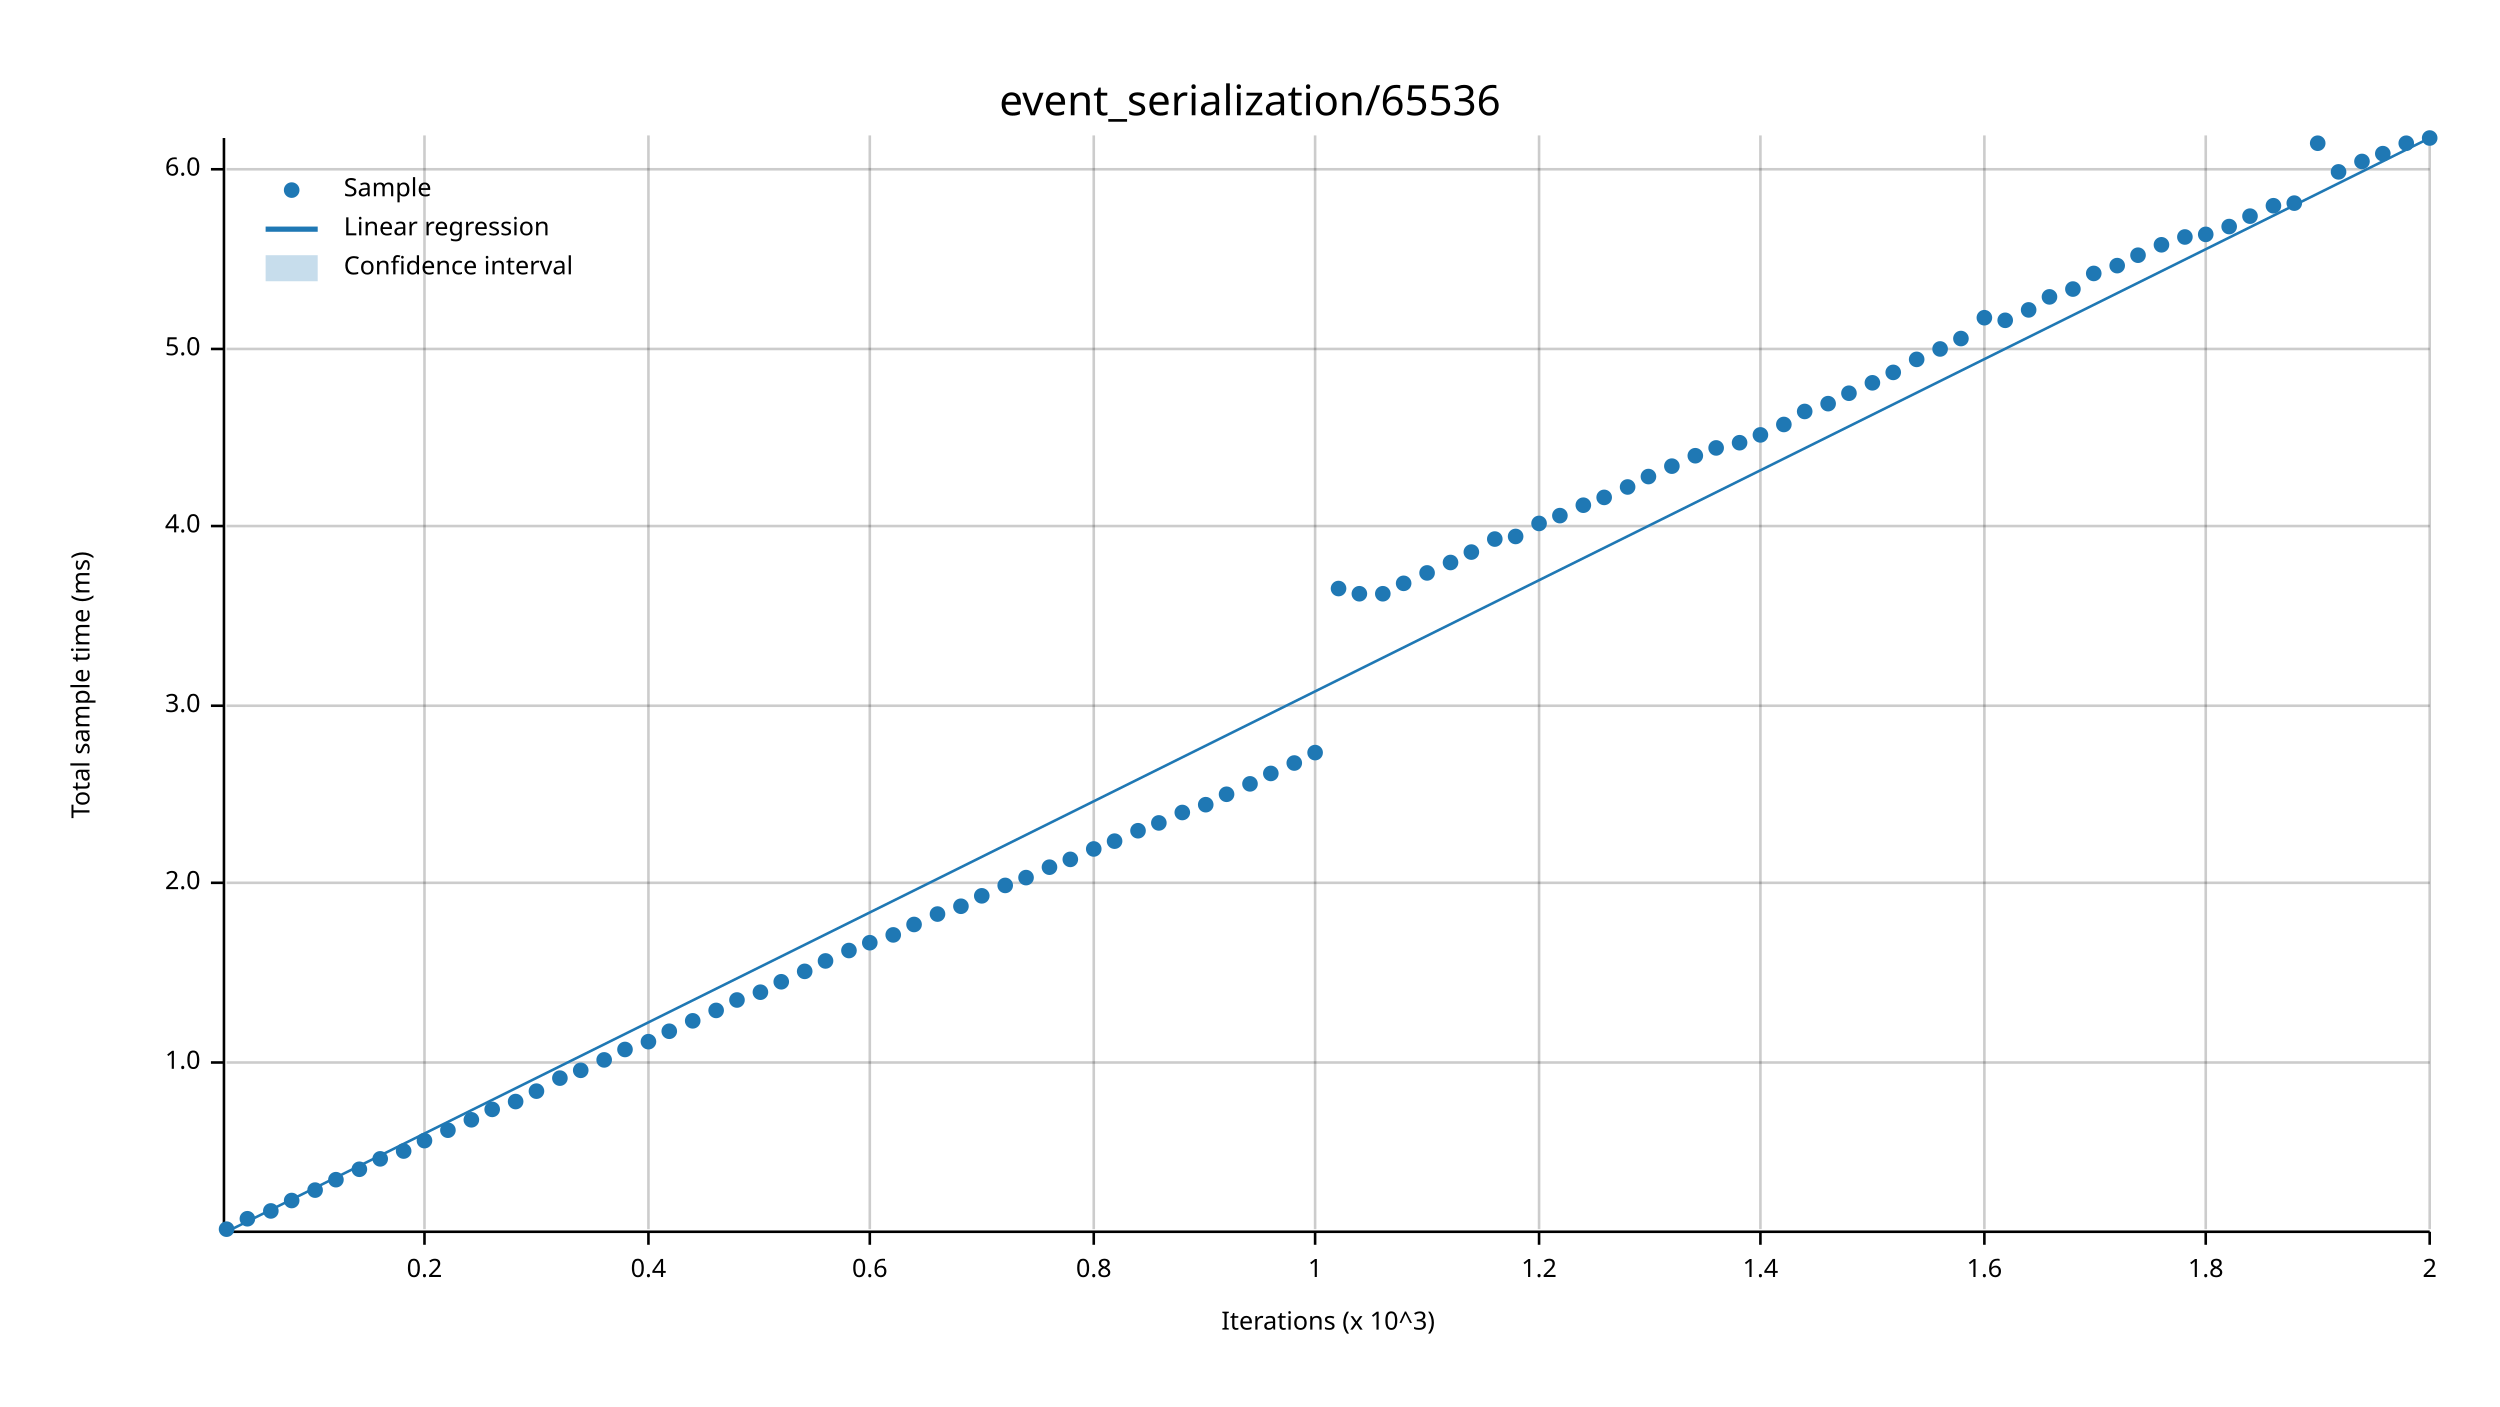
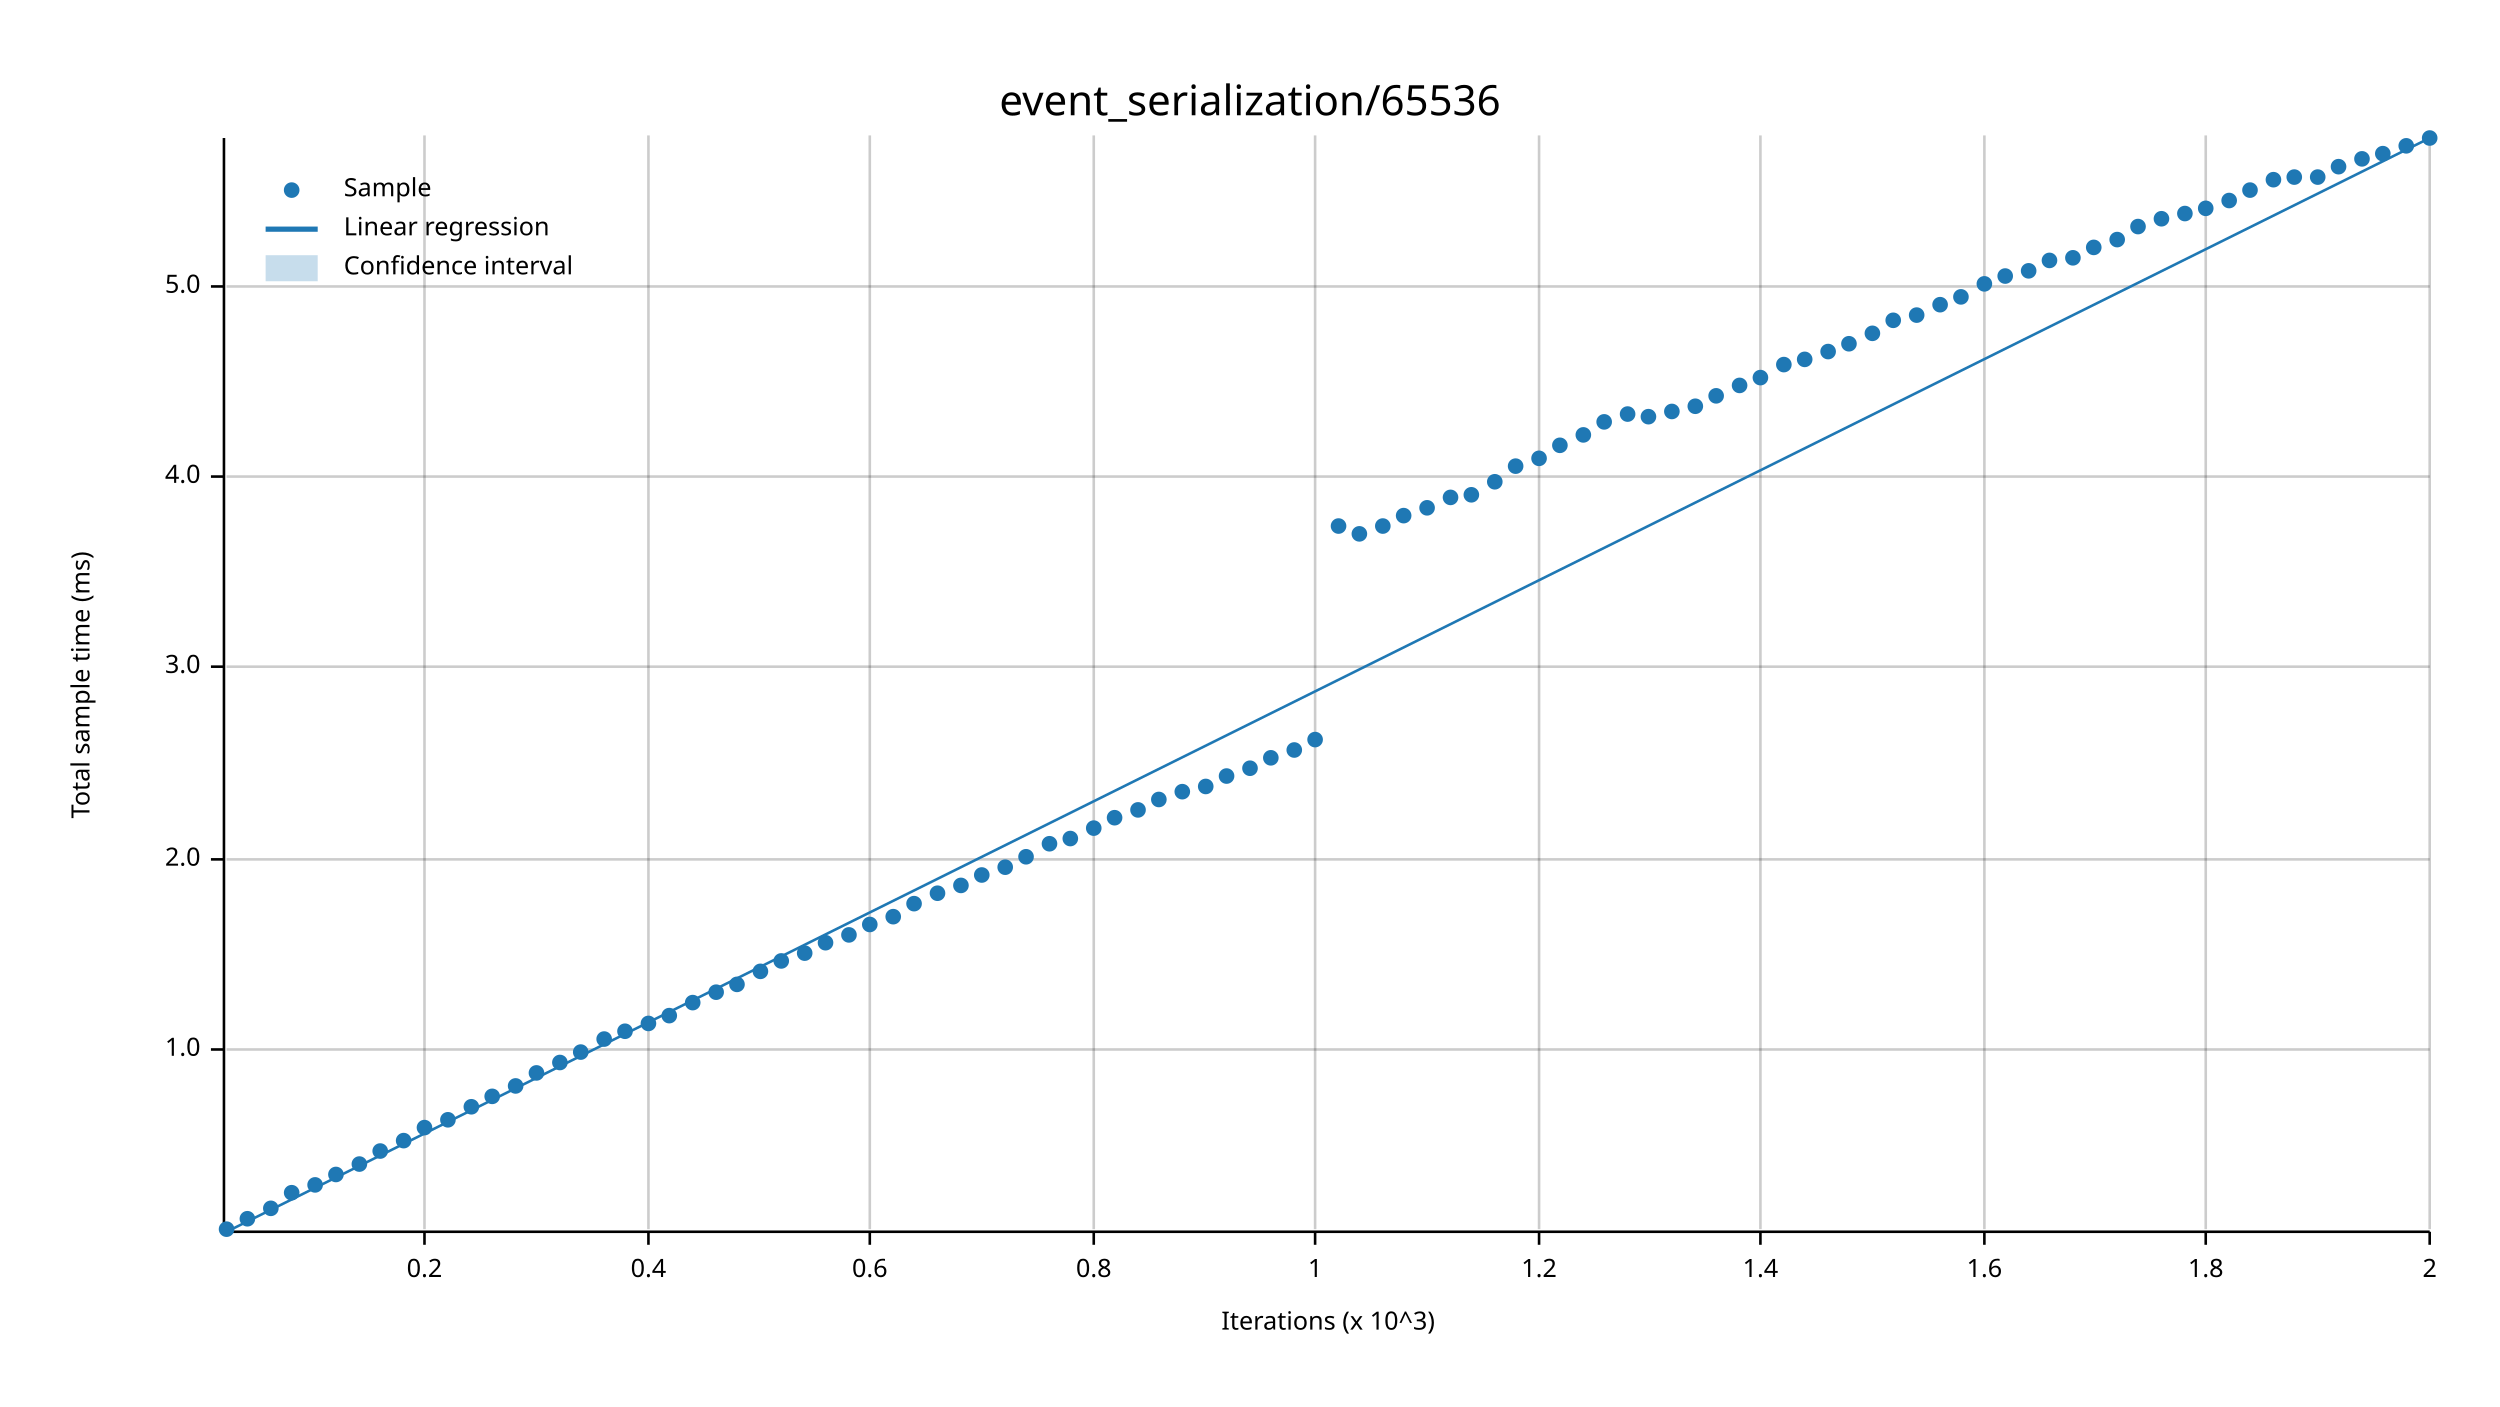
<svg xmlns="http://www.w3.org/2000/svg" width="960" height="540" viewBox="0 0 960 540">
  <text x="480" y="32" dy="0.76em" text-anchor="middle" font-family="sans-serif" font-size="16.129" opacity="1" fill="#000000">
event_serialization/65536
</text>
  <text x="27" y="263" dy="0.76em" text-anchor="middle" font-family="sans-serif" font-size="9.677" opacity="1" fill="#000000" transform="rotate(270, 27, 263)">
Total sample time (ms)
</text>
  <text x="510" y="513" dy="-0.5ex" text-anchor="middle" font-family="sans-serif" font-size="9.677" opacity="1" fill="#000000">
Iterations (x 10^3)
</text>
  <line opacity="0.2" stroke="#000000" stroke-width="1" x1="163" y1="472" x2="163" y2="52" />
  <line opacity="0.2" stroke="#000000" stroke-width="1" x1="249" y1="472" x2="249" y2="52" />
  <line opacity="0.2" stroke="#000000" stroke-width="1" x1="334" y1="472" x2="334" y2="52" />
  <line opacity="0.2" stroke="#000000" stroke-width="1" x1="420" y1="472" x2="420" y2="52" />
  <line opacity="0.2" stroke="#000000" stroke-width="1" x1="505" y1="472" x2="505" y2="52" />
  <line opacity="0.2" stroke="#000000" stroke-width="1" x1="591" y1="472" x2="591" y2="52" />
  <line opacity="0.2" stroke="#000000" stroke-width="1" x1="676" y1="472" x2="676" y2="52" />
  <line opacity="0.2" stroke="#000000" stroke-width="1" x1="762" y1="472" x2="762" y2="52" />
  <line opacity="0.2" stroke="#000000" stroke-width="1" x1="847" y1="472" x2="847" y2="52" />
  <line opacity="0.2" stroke="#000000" stroke-width="1" x1="933" y1="472" x2="933" y2="52" />
-   <line opacity="0.2" stroke="#000000" stroke-width="1" x1="87" y1="408" x2="933" y2="408" />
-   <line opacity="0.2" stroke="#000000" stroke-width="1" x1="87" y1="339" x2="933" y2="339" />
-   <line opacity="0.2" stroke="#000000" stroke-width="1" x1="87" y1="271" x2="933" y2="271" />
-   <line opacity="0.2" stroke="#000000" stroke-width="1" x1="87" y1="202" x2="933" y2="202" />
-   <line opacity="0.2" stroke="#000000" stroke-width="1" x1="87" y1="134" x2="933" y2="134" />
-   <line opacity="0.2" stroke="#000000" stroke-width="1" x1="87" y1="65" x2="933" y2="65" />
+   <line opacity="0.2" stroke="#000000" stroke-width="1" x1="87" y1="403" x2="933" y2="403" />
+   <line opacity="0.2" stroke="#000000" stroke-width="1" x1="87" y1="330" x2="933" y2="330" />
+   <line opacity="0.2" stroke="#000000" stroke-width="1" x1="87" y1="256" x2="933" y2="256" />
+   <line opacity="0.2" stroke="#000000" stroke-width="1" x1="87" y1="183" x2="933" y2="183" />
+   <line opacity="0.2" stroke="#000000" stroke-width="1" x1="87" y1="110" x2="933" y2="110" />
  <polyline fill="none" opacity="1" stroke="#000000" stroke-width="1" points="86,53 86,473 " />
-   <text x="77" y="408" dy="0.5ex" text-anchor="end" font-family="sans-serif" font-size="9.677" opacity="1" fill="#000000">
+   <text x="77" y="403" dy="0.5ex" text-anchor="end" font-family="sans-serif" font-size="9.677" opacity="1" fill="#000000">
1.0
</text>
-   <polyline fill="none" opacity="1" stroke="#000000" stroke-width="1" points="81,408 86,408 " />
-   <text x="77" y="339" dy="0.5ex" text-anchor="end" font-family="sans-serif" font-size="9.677" opacity="1" fill="#000000">
+   <polyline fill="none" opacity="1" stroke="#000000" stroke-width="1" points="81,403 86,403 " />
+   <text x="77" y="330" dy="0.5ex" text-anchor="end" font-family="sans-serif" font-size="9.677" opacity="1" fill="#000000">
2.0
</text>
-   <polyline fill="none" opacity="1" stroke="#000000" stroke-width="1" points="81,339 86,339 " />
-   <text x="77" y="271" dy="0.5ex" text-anchor="end" font-family="sans-serif" font-size="9.677" opacity="1" fill="#000000">
+   <polyline fill="none" opacity="1" stroke="#000000" stroke-width="1" points="81,330 86,330 " />
+   <text x="77" y="256" dy="0.5ex" text-anchor="end" font-family="sans-serif" font-size="9.677" opacity="1" fill="#000000">
3.0
</text>
-   <polyline fill="none" opacity="1" stroke="#000000" stroke-width="1" points="81,271 86,271 " />
-   <text x="77" y="202" dy="0.5ex" text-anchor="end" font-family="sans-serif" font-size="9.677" opacity="1" fill="#000000">
+   <polyline fill="none" opacity="1" stroke="#000000" stroke-width="1" points="81,256 86,256 " />
+   <text x="77" y="183" dy="0.5ex" text-anchor="end" font-family="sans-serif" font-size="9.677" opacity="1" fill="#000000">
4.0
</text>
-   <polyline fill="none" opacity="1" stroke="#000000" stroke-width="1" points="81,202 86,202 " />
-   <text x="77" y="134" dy="0.5ex" text-anchor="end" font-family="sans-serif" font-size="9.677" opacity="1" fill="#000000">
+   <polyline fill="none" opacity="1" stroke="#000000" stroke-width="1" points="81,183 86,183 " />
+   <text x="77" y="110" dy="0.5ex" text-anchor="end" font-family="sans-serif" font-size="9.677" opacity="1" fill="#000000">
5.0
</text>
-   <polyline fill="none" opacity="1" stroke="#000000" stroke-width="1" points="81,134 86,134 " />
-   <text x="77" y="65" dy="0.5ex" text-anchor="end" font-family="sans-serif" font-size="9.677" opacity="1" fill="#000000">
- 6.0
- </text>
-   <polyline fill="none" opacity="1" stroke="#000000" stroke-width="1" points="81,65 86,65 " />
+   <polyline fill="none" opacity="1" stroke="#000000" stroke-width="1" points="81,110 86,110 " />
  <polyline fill="none" opacity="1" stroke="#000000" stroke-width="1" points="87,473 933,473 " />
  <text x="163" y="483" dy="0.76em" text-anchor="middle" font-family="sans-serif" font-size="9.677" opacity="1" fill="#000000">
0.2
</text>
  <polyline fill="none" opacity="1" stroke="#000000" stroke-width="1" points="163,473 163,478 " />
  <text x="249" y="483" dy="0.76em" text-anchor="middle" font-family="sans-serif" font-size="9.677" opacity="1" fill="#000000">
0.4
</text>
  <polyline fill="none" opacity="1" stroke="#000000" stroke-width="1" points="249,473 249,478 " />
  <text x="334" y="483" dy="0.76em" text-anchor="middle" font-family="sans-serif" font-size="9.677" opacity="1" fill="#000000">
0.6
</text>
  <polyline fill="none" opacity="1" stroke="#000000" stroke-width="1" points="334,473 334,478 " />
  <text x="420" y="483" dy="0.76em" text-anchor="middle" font-family="sans-serif" font-size="9.677" opacity="1" fill="#000000">
0.8
</text>
  <polyline fill="none" opacity="1" stroke="#000000" stroke-width="1" points="420,473 420,478 " />
  <text x="505" y="483" dy="0.76em" text-anchor="middle" font-family="sans-serif" font-size="9.677" opacity="1" fill="#000000">
1
</text>
  <polyline fill="none" opacity="1" stroke="#000000" stroke-width="1" points="505,473 505,478 " />
  <text x="591" y="483" dy="0.76em" text-anchor="middle" font-family="sans-serif" font-size="9.677" opacity="1" fill="#000000">
1.2
</text>
  <polyline fill="none" opacity="1" stroke="#000000" stroke-width="1" points="591,473 591,478 " />
  <text x="676" y="483" dy="0.76em" text-anchor="middle" font-family="sans-serif" font-size="9.677" opacity="1" fill="#000000">
1.4
</text>
  <polyline fill="none" opacity="1" stroke="#000000" stroke-width="1" points="676,473 676,478 " />
  <text x="762" y="483" dy="0.76em" text-anchor="middle" font-family="sans-serif" font-size="9.677" opacity="1" fill="#000000">
1.6
</text>
  <polyline fill="none" opacity="1" stroke="#000000" stroke-width="1" points="762,473 762,478 " />
  <text x="847" y="483" dy="0.76em" text-anchor="middle" font-family="sans-serif" font-size="9.677" opacity="1" fill="#000000">
1.8
</text>
  <polyline fill="none" opacity="1" stroke="#000000" stroke-width="1" points="847,473 847,478 " />
  <text x="933" y="483" dy="0.76em" text-anchor="middle" font-family="sans-serif" font-size="9.677" opacity="1" fill="#000000">
2
</text>
  <polyline fill="none" opacity="1" stroke="#000000" stroke-width="1" points="933,473 933,478 " />
  <circle cx="87" cy="472" r="3" opacity="1" fill="#1F78B4" stroke="none" stroke-width="1" />
  <circle cx="95" cy="468" r="3" opacity="1" fill="#1F78B4" stroke="none" stroke-width="1" />
-   <circle cx="104" cy="465" r="3" opacity="1" fill="#1F78B4" stroke="none" stroke-width="1" />
-   <circle cx="112" cy="461" r="3" opacity="1" fill="#1F78B4" stroke="none" stroke-width="1" />
-   <circle cx="121" cy="457" r="3" opacity="1" fill="#1F78B4" stroke="none" stroke-width="1" />
-   <circle cx="129" cy="453" r="3" opacity="1" fill="#1F78B4" stroke="none" stroke-width="1" />
-   <circle cx="138" cy="449" r="3" opacity="1" fill="#1F78B4" stroke="none" stroke-width="1" />
-   <circle cx="146" cy="445" r="3" opacity="1" fill="#1F78B4" stroke="none" stroke-width="1" />
-   <circle cx="155" cy="442" r="3" opacity="1" fill="#1F78B4" stroke="none" stroke-width="1" />
-   <circle cx="163" cy="438" r="3" opacity="1" fill="#1F78B4" stroke="none" stroke-width="1" />
-   <circle cx="172" cy="434" r="3" opacity="1" fill="#1F78B4" stroke="none" stroke-width="1" />
-   <circle cx="181" cy="430" r="3" opacity="1" fill="#1F78B4" stroke="none" stroke-width="1" />
-   <circle cx="189" cy="426" r="3" opacity="1" fill="#1F78B4" stroke="none" stroke-width="1" />
-   <circle cx="198" cy="423" r="3" opacity="1" fill="#1F78B4" stroke="none" stroke-width="1" />
-   <circle cx="206" cy="419" r="3" opacity="1" fill="#1F78B4" stroke="none" stroke-width="1" />
-   <circle cx="215" cy="414" r="3" opacity="1" fill="#1F78B4" stroke="none" stroke-width="1" />
-   <circle cx="223" cy="411" r="3" opacity="1" fill="#1F78B4" stroke="none" stroke-width="1" />
-   <circle cx="232" cy="407" r="3" opacity="1" fill="#1F78B4" stroke="none" stroke-width="1" />
-   <circle cx="240" cy="403" r="3" opacity="1" fill="#1F78B4" stroke="none" stroke-width="1" />
-   <circle cx="249" cy="400" r="3" opacity="1" fill="#1F78B4" stroke="none" stroke-width="1" />
-   <circle cx="257" cy="396" r="3" opacity="1" fill="#1F78B4" stroke="none" stroke-width="1" />
-   <circle cx="266" cy="392" r="3" opacity="1" fill="#1F78B4" stroke="none" stroke-width="1" />
-   <circle cx="275" cy="388" r="3" opacity="1" fill="#1F78B4" stroke="none" stroke-width="1" />
-   <circle cx="283" cy="384" r="3" opacity="1" fill="#1F78B4" stroke="none" stroke-width="1" />
-   <circle cx="292" cy="381" r="3" opacity="1" fill="#1F78B4" stroke="none" stroke-width="1" />
-   <circle cx="300" cy="377" r="3" opacity="1" fill="#1F78B4" stroke="none" stroke-width="1" />
-   <circle cx="309" cy="373" r="3" opacity="1" fill="#1F78B4" stroke="none" stroke-width="1" />
-   <circle cx="317" cy="369" r="3" opacity="1" fill="#1F78B4" stroke="none" stroke-width="1" />
-   <circle cx="326" cy="365" r="3" opacity="1" fill="#1F78B4" stroke="none" stroke-width="1" />
-   <circle cx="334" cy="362" r="3" opacity="1" fill="#1F78B4" stroke="none" stroke-width="1" />
-   <circle cx="343" cy="359" r="3" opacity="1" fill="#1F78B4" stroke="none" stroke-width="1" />
-   <circle cx="351" cy="355" r="3" opacity="1" fill="#1F78B4" stroke="none" stroke-width="1" />
-   <circle cx="360" cy="351" r="3" opacity="1" fill="#1F78B4" stroke="none" stroke-width="1" />
-   <circle cx="369" cy="348" r="3" opacity="1" fill="#1F78B4" stroke="none" stroke-width="1" />
-   <circle cx="377" cy="344" r="3" opacity="1" fill="#1F78B4" stroke="none" stroke-width="1" />
-   <circle cx="386" cy="340" r="3" opacity="1" fill="#1F78B4" stroke="none" stroke-width="1" />
-   <circle cx="394" cy="337" r="3" opacity="1" fill="#1F78B4" stroke="none" stroke-width="1" />
-   <circle cx="403" cy="333" r="3" opacity="1" fill="#1F78B4" stroke="none" stroke-width="1" />
-   <circle cx="411" cy="330" r="3" opacity="1" fill="#1F78B4" stroke="none" stroke-width="1" />
-   <circle cx="420" cy="326" r="3" opacity="1" fill="#1F78B4" stroke="none" stroke-width="1" />
-   <circle cx="428" cy="323" r="3" opacity="1" fill="#1F78B4" stroke="none" stroke-width="1" />
-   <circle cx="437" cy="319" r="3" opacity="1" fill="#1F78B4" stroke="none" stroke-width="1" />
-   <circle cx="445" cy="316" r="3" opacity="1" fill="#1F78B4" stroke="none" stroke-width="1" />
-   <circle cx="454" cy="312" r="3" opacity="1" fill="#1F78B4" stroke="none" stroke-width="1" />
-   <circle cx="463" cy="309" r="3" opacity="1" fill="#1F78B4" stroke="none" stroke-width="1" />
-   <circle cx="471" cy="305" r="3" opacity="1" fill="#1F78B4" stroke="none" stroke-width="1" />
-   <circle cx="480" cy="301" r="3" opacity="1" fill="#1F78B4" stroke="none" stroke-width="1" />
-   <circle cx="488" cy="297" r="3" opacity="1" fill="#1F78B4" stroke="none" stroke-width="1" />
-   <circle cx="497" cy="293" r="3" opacity="1" fill="#1F78B4" stroke="none" stroke-width="1" />
-   <circle cx="505" cy="289" r="3" opacity="1" fill="#1F78B4" stroke="none" stroke-width="1" />
-   <circle cx="514" cy="226" r="3" opacity="1" fill="#1F78B4" stroke="none" stroke-width="1" />
-   <circle cx="522" cy="228" r="3" opacity="1" fill="#1F78B4" stroke="none" stroke-width="1" />
-   <circle cx="531" cy="228" r="3" opacity="1" fill="#1F78B4" stroke="none" stroke-width="1" />
-   <circle cx="539" cy="224" r="3" opacity="1" fill="#1F78B4" stroke="none" stroke-width="1" />
-   <circle cx="548" cy="220" r="3" opacity="1" fill="#1F78B4" stroke="none" stroke-width="1" />
-   <circle cx="557" cy="216" r="3" opacity="1" fill="#1F78B4" stroke="none" stroke-width="1" />
-   <circle cx="565" cy="212" r="3" opacity="1" fill="#1F78B4" stroke="none" stroke-width="1" />
-   <circle cx="574" cy="207" r="3" opacity="1" fill="#1F78B4" stroke="none" stroke-width="1" />
-   <circle cx="582" cy="206" r="3" opacity="1" fill="#1F78B4" stroke="none" stroke-width="1" />
-   <circle cx="591" cy="201" r="3" opacity="1" fill="#1F78B4" stroke="none" stroke-width="1" />
-   <circle cx="599" cy="198" r="3" opacity="1" fill="#1F78B4" stroke="none" stroke-width="1" />
-   <circle cx="608" cy="194" r="3" opacity="1" fill="#1F78B4" stroke="none" stroke-width="1" />
-   <circle cx="616" cy="191" r="3" opacity="1" fill="#1F78B4" stroke="none" stroke-width="1" />
-   <circle cx="625" cy="187" r="3" opacity="1" fill="#1F78B4" stroke="none" stroke-width="1" />
-   <circle cx="633" cy="183" r="3" opacity="1" fill="#1F78B4" stroke="none" stroke-width="1" />
-   <circle cx="642" cy="179" r="3" opacity="1" fill="#1F78B4" stroke="none" stroke-width="1" />
-   <circle cx="651" cy="175" r="3" opacity="1" fill="#1F78B4" stroke="none" stroke-width="1" />
-   <circle cx="659" cy="172" r="3" opacity="1" fill="#1F78B4" stroke="none" stroke-width="1" />
-   <circle cx="668" cy="170" r="3" opacity="1" fill="#1F78B4" stroke="none" stroke-width="1" />
-   <circle cx="676" cy="167" r="3" opacity="1" fill="#1F78B4" stroke="none" stroke-width="1" />
-   <circle cx="685" cy="163" r="3" opacity="1" fill="#1F78B4" stroke="none" stroke-width="1" />
-   <circle cx="693" cy="158" r="3" opacity="1" fill="#1F78B4" stroke="none" stroke-width="1" />
-   <circle cx="702" cy="155" r="3" opacity="1" fill="#1F78B4" stroke="none" stroke-width="1" />
-   <circle cx="710" cy="151" r="3" opacity="1" fill="#1F78B4" stroke="none" stroke-width="1" />
-   <circle cx="719" cy="147" r="3" opacity="1" fill="#1F78B4" stroke="none" stroke-width="1" />
-   <circle cx="727" cy="143" r="3" opacity="1" fill="#1F78B4" stroke="none" stroke-width="1" />
-   <circle cx="736" cy="138" r="3" opacity="1" fill="#1F78B4" stroke="none" stroke-width="1" />
-   <circle cx="745" cy="134" r="3" opacity="1" fill="#1F78B4" stroke="none" stroke-width="1" />
-   <circle cx="753" cy="130" r="3" opacity="1" fill="#1F78B4" stroke="none" stroke-width="1" />
-   <circle cx="762" cy="122" r="3" opacity="1" fill="#1F78B4" stroke="none" stroke-width="1" />
-   <circle cx="770" cy="123" r="3" opacity="1" fill="#1F78B4" stroke="none" stroke-width="1" />
-   <circle cx="779" cy="119" r="3" opacity="1" fill="#1F78B4" stroke="none" stroke-width="1" />
-   <circle cx="787" cy="114" r="3" opacity="1" fill="#1F78B4" stroke="none" stroke-width="1" />
-   <circle cx="796" cy="111" r="3" opacity="1" fill="#1F78B4" stroke="none" stroke-width="1" />
-   <circle cx="804" cy="105" r="3" opacity="1" fill="#1F78B4" stroke="none" stroke-width="1" />
-   <circle cx="813" cy="102" r="3" opacity="1" fill="#1F78B4" stroke="none" stroke-width="1" />
-   <circle cx="821" cy="98" r="3" opacity="1" fill="#1F78B4" stroke="none" stroke-width="1" />
-   <circle cx="830" cy="94" r="3" opacity="1" fill="#1F78B4" stroke="none" stroke-width="1" />
-   <circle cx="839" cy="91" r="3" opacity="1" fill="#1F78B4" stroke="none" stroke-width="1" />
-   <circle cx="847" cy="90" r="3" opacity="1" fill="#1F78B4" stroke="none" stroke-width="1" />
-   <circle cx="856" cy="87" r="3" opacity="1" fill="#1F78B4" stroke="none" stroke-width="1" />
-   <circle cx="864" cy="83" r="3" opacity="1" fill="#1F78B4" stroke="none" stroke-width="1" />
-   <circle cx="873" cy="79" r="3" opacity="1" fill="#1F78B4" stroke="none" stroke-width="1" />
-   <circle cx="881" cy="78" r="3" opacity="1" fill="#1F78B4" stroke="none" stroke-width="1" />
-   <circle cx="890" cy="55" r="3" opacity="1" fill="#1F78B4" stroke="none" stroke-width="1" />
-   <circle cx="898" cy="66" r="3" opacity="1" fill="#1F78B4" stroke="none" stroke-width="1" />
-   <circle cx="907" cy="62" r="3" opacity="1" fill="#1F78B4" stroke="none" stroke-width="1" />
+   <circle cx="104" cy="464" r="3" opacity="1" fill="#1F78B4" stroke="none" stroke-width="1" />
+   <circle cx="112" cy="458" r="3" opacity="1" fill="#1F78B4" stroke="none" stroke-width="1" />
+   <circle cx="121" cy="455" r="3" opacity="1" fill="#1F78B4" stroke="none" stroke-width="1" />
+   <circle cx="129" cy="451" r="3" opacity="1" fill="#1F78B4" stroke="none" stroke-width="1" />
+   <circle cx="138" cy="447" r="3" opacity="1" fill="#1F78B4" stroke="none" stroke-width="1" />
+   <circle cx="146" cy="442" r="3" opacity="1" fill="#1F78B4" stroke="none" stroke-width="1" />
+   <circle cx="155" cy="438" r="3" opacity="1" fill="#1F78B4" stroke="none" stroke-width="1" />
+   <circle cx="163" cy="433" r="3" opacity="1" fill="#1F78B4" stroke="none" stroke-width="1" />
+   <circle cx="172" cy="430" r="3" opacity="1" fill="#1F78B4" stroke="none" stroke-width="1" />
+   <circle cx="181" cy="425" r="3" opacity="1" fill="#1F78B4" stroke="none" stroke-width="1" />
+   <circle cx="189" cy="421" r="3" opacity="1" fill="#1F78B4" stroke="none" stroke-width="1" />
+   <circle cx="198" cy="417" r="3" opacity="1" fill="#1F78B4" stroke="none" stroke-width="1" />
+   <circle cx="206" cy="412" r="3" opacity="1" fill="#1F78B4" stroke="none" stroke-width="1" />
+   <circle cx="215" cy="408" r="3" opacity="1" fill="#1F78B4" stroke="none" stroke-width="1" />
+   <circle cx="223" cy="404" r="3" opacity="1" fill="#1F78B4" stroke="none" stroke-width="1" />
+   <circle cx="232" cy="399" r="3" opacity="1" fill="#1F78B4" stroke="none" stroke-width="1" />
+   <circle cx="240" cy="396" r="3" opacity="1" fill="#1F78B4" stroke="none" stroke-width="1" />
+   <circle cx="249" cy="393" r="3" opacity="1" fill="#1F78B4" stroke="none" stroke-width="1" />
+   <circle cx="257" cy="390" r="3" opacity="1" fill="#1F78B4" stroke="none" stroke-width="1" />
+   <circle cx="266" cy="385" r="3" opacity="1" fill="#1F78B4" stroke="none" stroke-width="1" />
+   <circle cx="275" cy="381" r="3" opacity="1" fill="#1F78B4" stroke="none" stroke-width="1" />
+   <circle cx="283" cy="378" r="3" opacity="1" fill="#1F78B4" stroke="none" stroke-width="1" />
+   <circle cx="292" cy="373" r="3" opacity="1" fill="#1F78B4" stroke="none" stroke-width="1" />
+   <circle cx="300" cy="369" r="3" opacity="1" fill="#1F78B4" stroke="none" stroke-width="1" />
+   <circle cx="309" cy="366" r="3" opacity="1" fill="#1F78B4" stroke="none" stroke-width="1" />
+   <circle cx="317" cy="362" r="3" opacity="1" fill="#1F78B4" stroke="none" stroke-width="1" />
+   <circle cx="326" cy="359" r="3" opacity="1" fill="#1F78B4" stroke="none" stroke-width="1" />
+   <circle cx="334" cy="355" r="3" opacity="1" fill="#1F78B4" stroke="none" stroke-width="1" />
+   <circle cx="343" cy="352" r="3" opacity="1" fill="#1F78B4" stroke="none" stroke-width="1" />
+   <circle cx="351" cy="347" r="3" opacity="1" fill="#1F78B4" stroke="none" stroke-width="1" />
+   <circle cx="360" cy="343" r="3" opacity="1" fill="#1F78B4" stroke="none" stroke-width="1" />
+   <circle cx="369" cy="340" r="3" opacity="1" fill="#1F78B4" stroke="none" stroke-width="1" />
+   <circle cx="377" cy="336" r="3" opacity="1" fill="#1F78B4" stroke="none" stroke-width="1" />
+   <circle cx="386" cy="333" r="3" opacity="1" fill="#1F78B4" stroke="none" stroke-width="1" />
+   <circle cx="394" cy="329" r="3" opacity="1" fill="#1F78B4" stroke="none" stroke-width="1" />
+   <circle cx="403" cy="324" r="3" opacity="1" fill="#1F78B4" stroke="none" stroke-width="1" />
+   <circle cx="411" cy="322" r="3" opacity="1" fill="#1F78B4" stroke="none" stroke-width="1" />
+   <circle cx="420" cy="318" r="3" opacity="1" fill="#1F78B4" stroke="none" stroke-width="1" />
+   <circle cx="428" cy="314" r="3" opacity="1" fill="#1F78B4" stroke="none" stroke-width="1" />
+   <circle cx="437" cy="311" r="3" opacity="1" fill="#1F78B4" stroke="none" stroke-width="1" />
+   <circle cx="445" cy="307" r="3" opacity="1" fill="#1F78B4" stroke="none" stroke-width="1" />
+   <circle cx="454" cy="304" r="3" opacity="1" fill="#1F78B4" stroke="none" stroke-width="1" />
+   <circle cx="463" cy="302" r="3" opacity="1" fill="#1F78B4" stroke="none" stroke-width="1" />
+   <circle cx="471" cy="298" r="3" opacity="1" fill="#1F78B4" stroke="none" stroke-width="1" />
+   <circle cx="480" cy="295" r="3" opacity="1" fill="#1F78B4" stroke="none" stroke-width="1" />
+   <circle cx="488" cy="291" r="3" opacity="1" fill="#1F78B4" stroke="none" stroke-width="1" />
+   <circle cx="497" cy="288" r="3" opacity="1" fill="#1F78B4" stroke="none" stroke-width="1" />
+   <circle cx="505" cy="284" r="3" opacity="1" fill="#1F78B4" stroke="none" stroke-width="1" />
+   <circle cx="514" cy="202" r="3" opacity="1" fill="#1F78B4" stroke="none" stroke-width="1" />
+   <circle cx="522" cy="205" r="3" opacity="1" fill="#1F78B4" stroke="none" stroke-width="1" />
+   <circle cx="531" cy="202" r="3" opacity="1" fill="#1F78B4" stroke="none" stroke-width="1" />
+   <circle cx="539" cy="198" r="3" opacity="1" fill="#1F78B4" stroke="none" stroke-width="1" />
+   <circle cx="548" cy="195" r="3" opacity="1" fill="#1F78B4" stroke="none" stroke-width="1" />
+   <circle cx="557" cy="191" r="3" opacity="1" fill="#1F78B4" stroke="none" stroke-width="1" />
+   <circle cx="565" cy="190" r="3" opacity="1" fill="#1F78B4" stroke="none" stroke-width="1" />
+   <circle cx="574" cy="185" r="3" opacity="1" fill="#1F78B4" stroke="none" stroke-width="1" />
+   <circle cx="582" cy="179" r="3" opacity="1" fill="#1F78B4" stroke="none" stroke-width="1" />
+   <circle cx="591" cy="176" r="3" opacity="1" fill="#1F78B4" stroke="none" stroke-width="1" />
+   <circle cx="599" cy="171" r="3" opacity="1" fill="#1F78B4" stroke="none" stroke-width="1" />
+   <circle cx="608" cy="167" r="3" opacity="1" fill="#1F78B4" stroke="none" stroke-width="1" />
+   <circle cx="616" cy="162" r="3" opacity="1" fill="#1F78B4" stroke="none" stroke-width="1" />
+   <circle cx="625" cy="159" r="3" opacity="1" fill="#1F78B4" stroke="none" stroke-width="1" />
+   <circle cx="633" cy="160" r="3" opacity="1" fill="#1F78B4" stroke="none" stroke-width="1" />
+   <circle cx="642" cy="158" r="3" opacity="1" fill="#1F78B4" stroke="none" stroke-width="1" />
+   <circle cx="651" cy="156" r="3" opacity="1" fill="#1F78B4" stroke="none" stroke-width="1" />
+   <circle cx="659" cy="152" r="3" opacity="1" fill="#1F78B4" stroke="none" stroke-width="1" />
+   <circle cx="668" cy="148" r="3" opacity="1" fill="#1F78B4" stroke="none" stroke-width="1" />
+   <circle cx="676" cy="145" r="3" opacity="1" fill="#1F78B4" stroke="none" stroke-width="1" />
+   <circle cx="685" cy="140" r="3" opacity="1" fill="#1F78B4" stroke="none" stroke-width="1" />
+   <circle cx="693" cy="138" r="3" opacity="1" fill="#1F78B4" stroke="none" stroke-width="1" />
+   <circle cx="702" cy="135" r="3" opacity="1" fill="#1F78B4" stroke="none" stroke-width="1" />
+   <circle cx="710" cy="132" r="3" opacity="1" fill="#1F78B4" stroke="none" stroke-width="1" />
+   <circle cx="719" cy="128" r="3" opacity="1" fill="#1F78B4" stroke="none" stroke-width="1" />
+   <circle cx="727" cy="123" r="3" opacity="1" fill="#1F78B4" stroke="none" stroke-width="1" />
+   <circle cx="736" cy="121" r="3" opacity="1" fill="#1F78B4" stroke="none" stroke-width="1" />
+   <circle cx="745" cy="117" r="3" opacity="1" fill="#1F78B4" stroke="none" stroke-width="1" />
+   <circle cx="753" cy="114" r="3" opacity="1" fill="#1F78B4" stroke="none" stroke-width="1" />
+   <circle cx="762" cy="109" r="3" opacity="1" fill="#1F78B4" stroke="none" stroke-width="1" />
+   <circle cx="770" cy="106" r="3" opacity="1" fill="#1F78B4" stroke="none" stroke-width="1" />
+   <circle cx="779" cy="104" r="3" opacity="1" fill="#1F78B4" stroke="none" stroke-width="1" />
+   <circle cx="787" cy="100" r="3" opacity="1" fill="#1F78B4" stroke="none" stroke-width="1" />
+   <circle cx="796" cy="99" r="3" opacity="1" fill="#1F78B4" stroke="none" stroke-width="1" />
+   <circle cx="804" cy="95" r="3" opacity="1" fill="#1F78B4" stroke="none" stroke-width="1" />
+   <circle cx="813" cy="92" r="3" opacity="1" fill="#1F78B4" stroke="none" stroke-width="1" />
+   <circle cx="821" cy="87" r="3" opacity="1" fill="#1F78B4" stroke="none" stroke-width="1" />
+   <circle cx="830" cy="84" r="3" opacity="1" fill="#1F78B4" stroke="none" stroke-width="1" />
+   <circle cx="839" cy="82" r="3" opacity="1" fill="#1F78B4" stroke="none" stroke-width="1" />
+   <circle cx="847" cy="80" r="3" opacity="1" fill="#1F78B4" stroke="none" stroke-width="1" />
+   <circle cx="856" cy="77" r="3" opacity="1" fill="#1F78B4" stroke="none" stroke-width="1" />
+   <circle cx="864" cy="73" r="3" opacity="1" fill="#1F78B4" stroke="none" stroke-width="1" />
+   <circle cx="873" cy="69" r="3" opacity="1" fill="#1F78B4" stroke="none" stroke-width="1" />
+   <circle cx="881" cy="68" r="3" opacity="1" fill="#1F78B4" stroke="none" stroke-width="1" />
+   <circle cx="890" cy="68" r="3" opacity="1" fill="#1F78B4" stroke="none" stroke-width="1" />
+   <circle cx="898" cy="64" r="3" opacity="1" fill="#1F78B4" stroke="none" stroke-width="1" />
+   <circle cx="907" cy="61" r="3" opacity="1" fill="#1F78B4" stroke="none" stroke-width="1" />
  <circle cx="915" cy="59" r="3" opacity="1" fill="#1F78B4" stroke="none" stroke-width="1" />
-   <circle cx="924" cy="55" r="3" opacity="1" fill="#1F78B4" stroke="none" stroke-width="1" />
+   <circle cx="924" cy="56" r="3" opacity="1" fill="#1F78B4" stroke="none" stroke-width="1" />
  <circle cx="933" cy="53" r="3" opacity="1" fill="#1F78B4" stroke="none" stroke-width="1" />
  <polyline fill="none" opacity="1" stroke="#1F78B4" stroke-width="1" points="87,473 933,53 " />
  <polygon opacity="0.25" fill="#1F78B4" points="87,473 933,53 933,53 " />
  <text x="132" y="68" dy="0.76em" text-anchor="start" font-family="sans-serif" font-size="9.677" opacity="1" fill="#000000">
Sample
</text>
  <text x="132" y="83" dy="0.76em" text-anchor="start" font-family="sans-serif" font-size="9.677" opacity="1" fill="#000000">
Linear regression
</text>
  <text x="132" y="98" dy="0.76em" text-anchor="start" font-family="sans-serif" font-size="9.677" opacity="1" fill="#000000">
Confidence interval
</text>
  <circle cx="112" cy="73" r="3" opacity="1" fill="#1F78B4" stroke="none" stroke-width="1" />
  <polyline fill="none" opacity="1" stroke="#1F78B4" stroke-width="2" points="102,88 122,88 " />
  <rect x="102" y="98" width="20" height="10" opacity="0.25" fill="#1F78B4" stroke="none" />
</svg>
